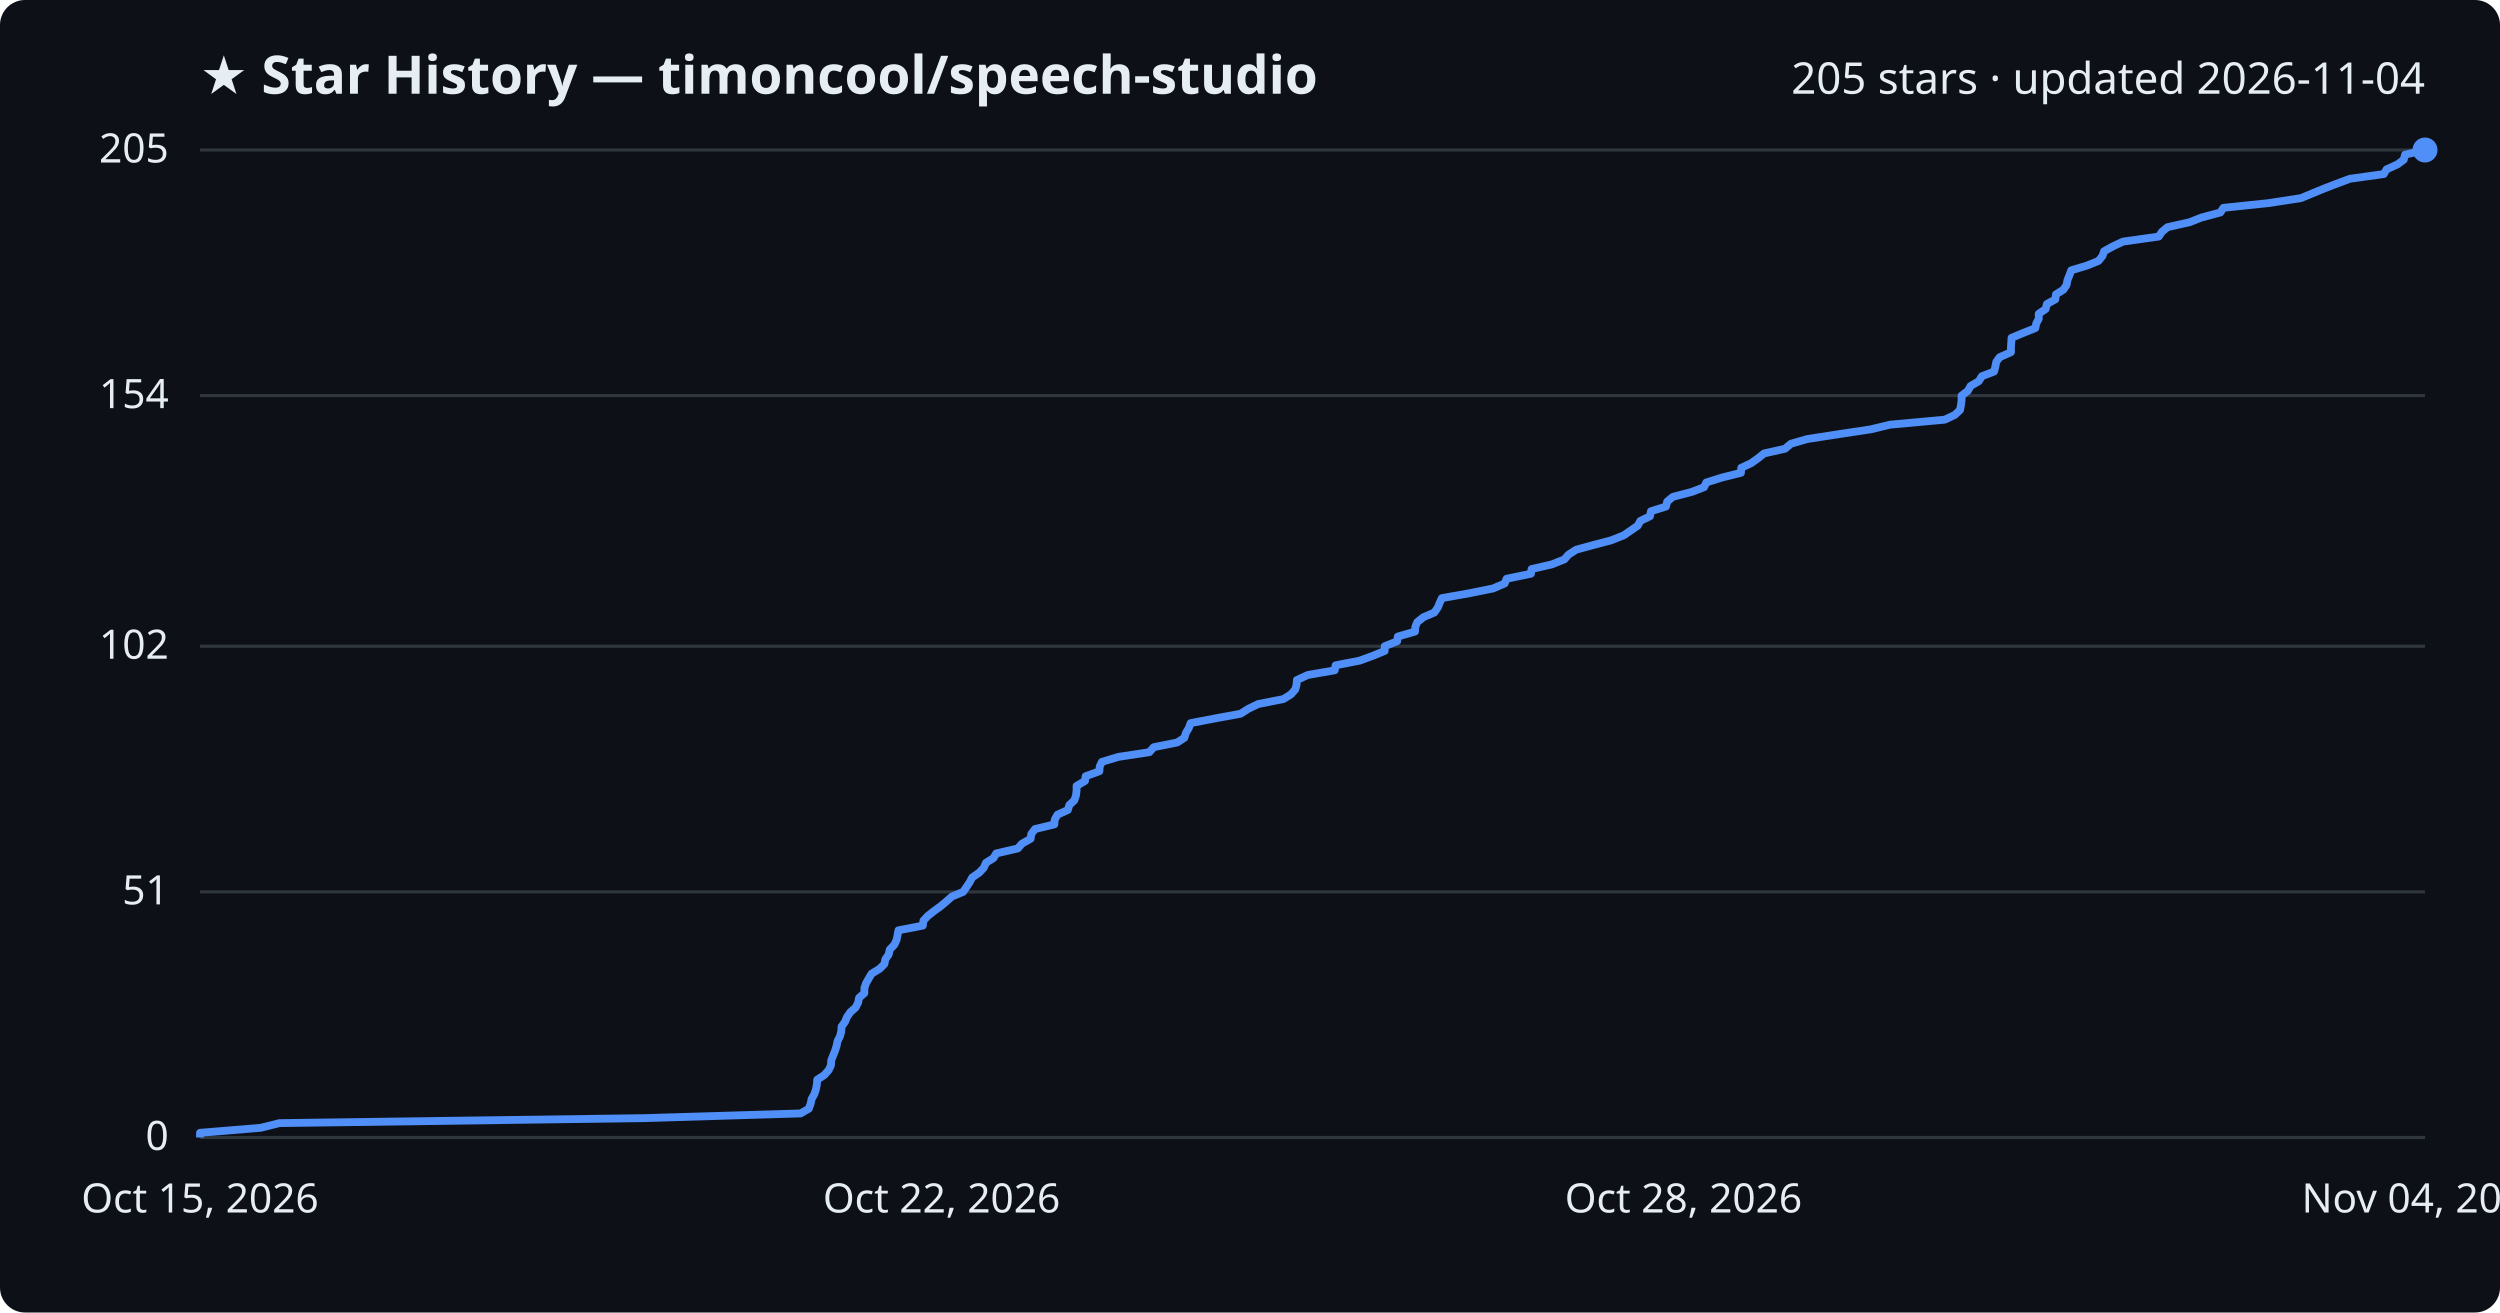
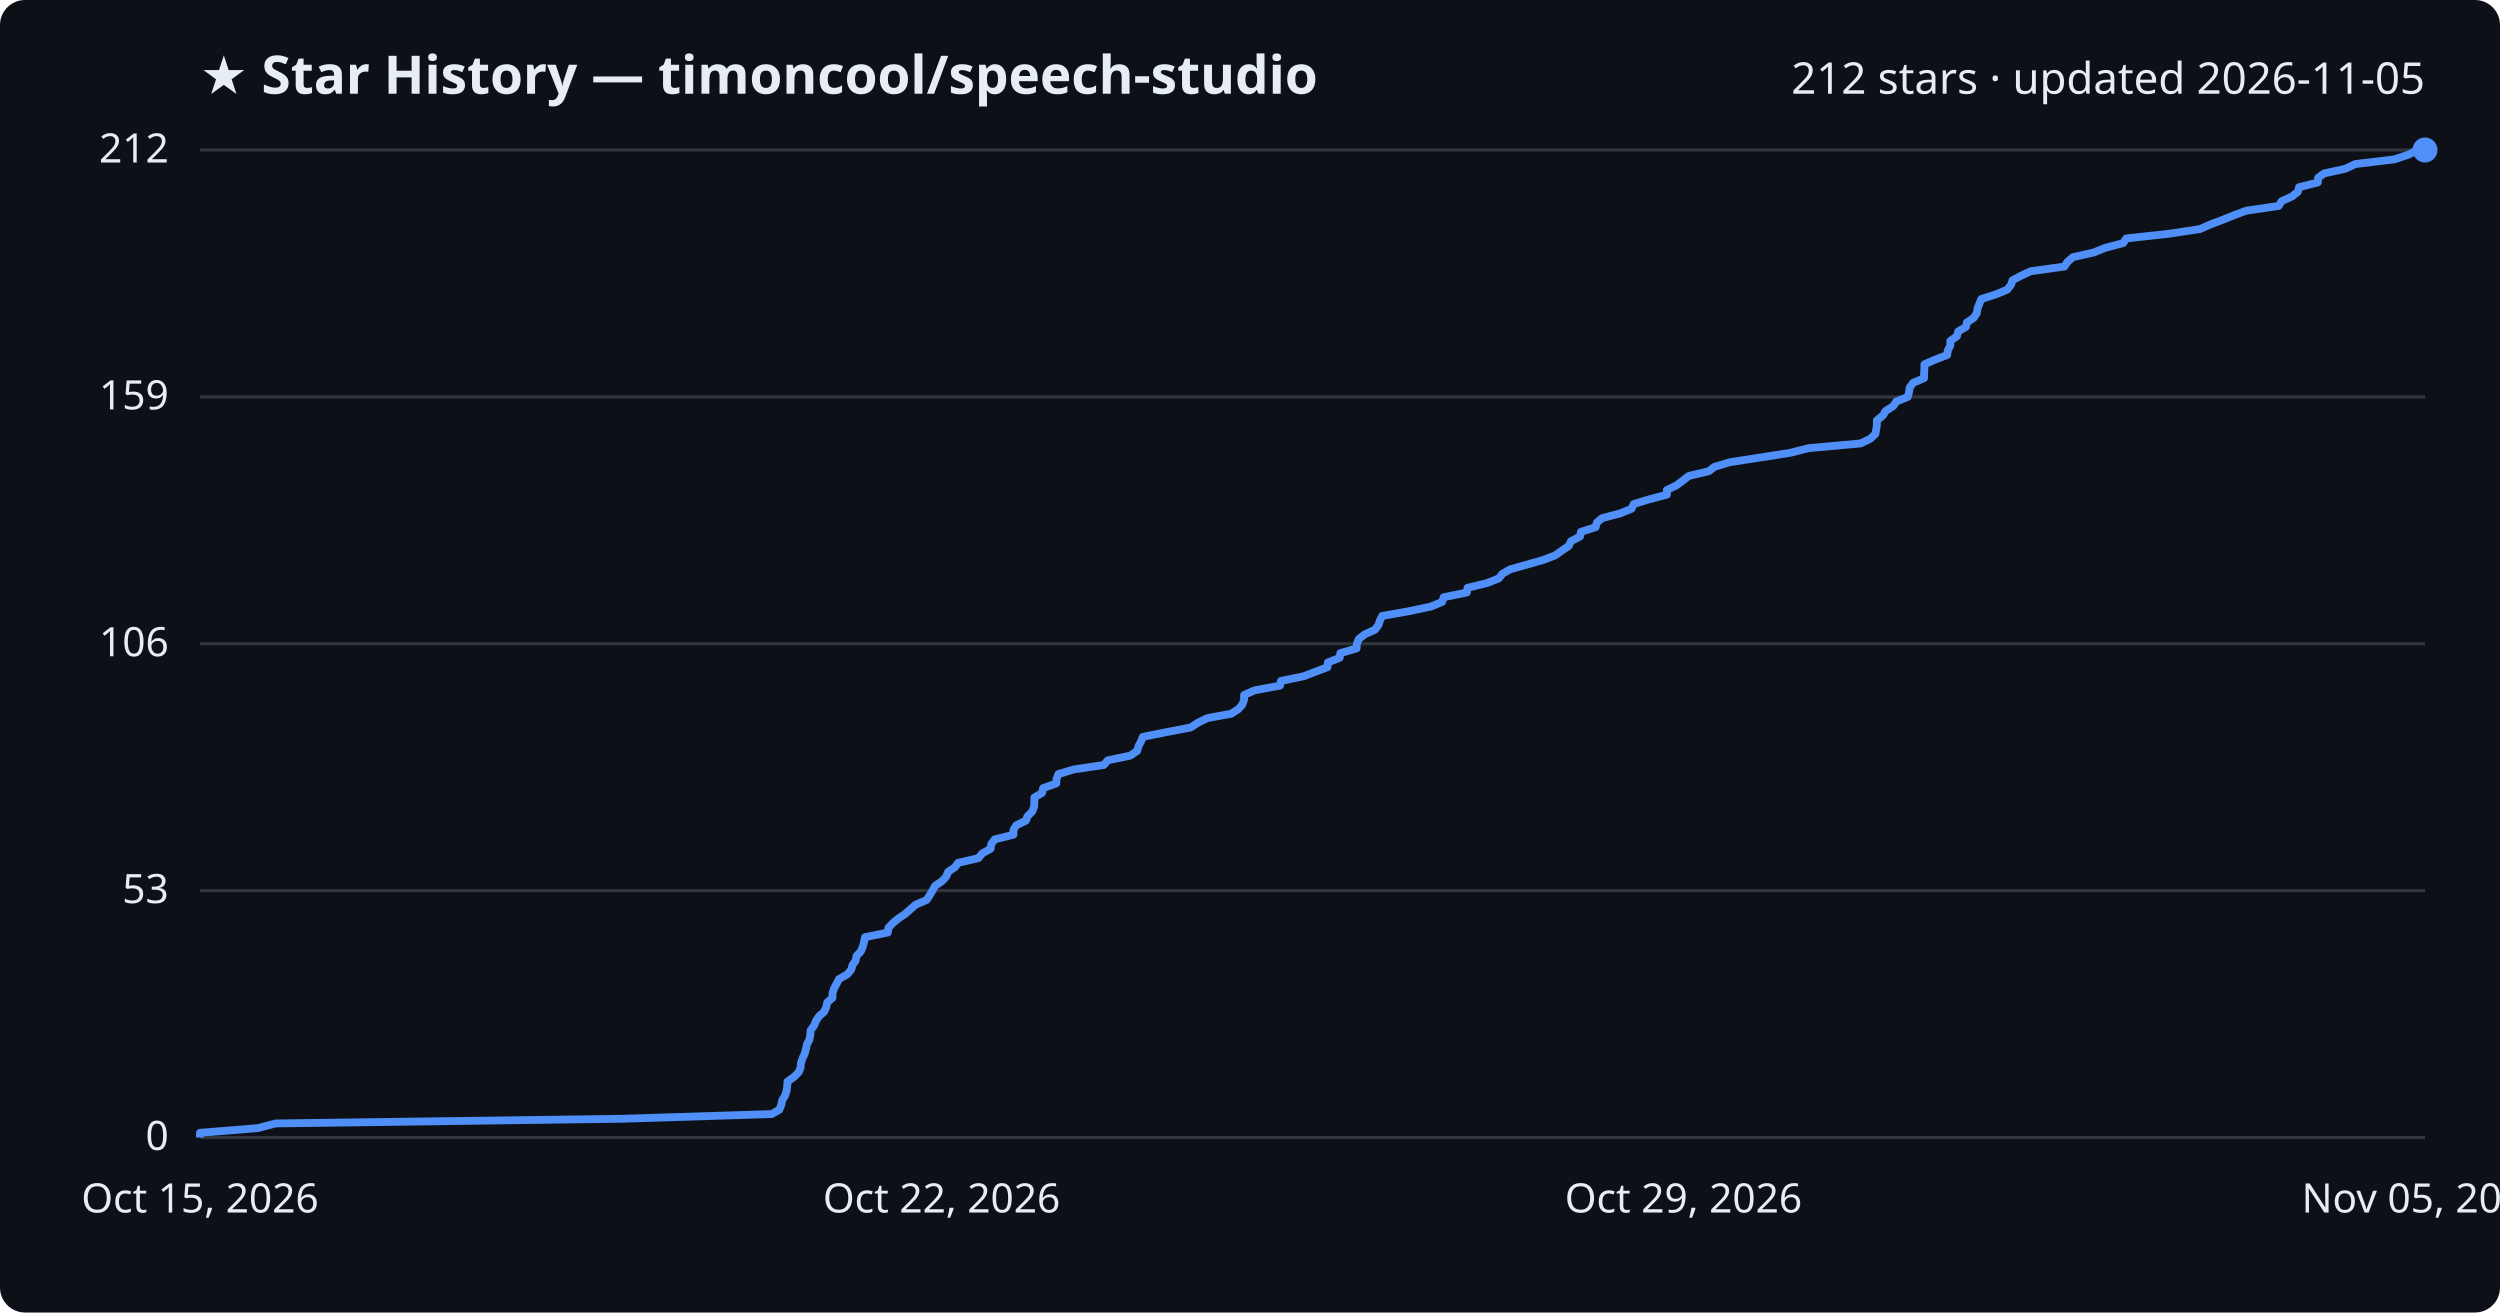
<svg xmlns="http://www.w3.org/2000/svg" viewBox="0 0 800 420" font-family="Segoe UI, sans-serif">
  <rect width="800" height="420" fill="#0d1117" rx="8" />
  <text x="64" y="30" fill="#e6edf3" font-size="17" font-weight="700">★ Star History — timoncool/speech-studio</text>
-   <text x="776" y="30" fill="#e6edf3" font-size="14" text-anchor="end">205 stars · updated 2026-11-04</text>
+   <text x="776" y="30" fill="#e6edf3" font-size="14" text-anchor="end">212 stars · updated 2026-11-05</text>
  <line x1="64" y1="364.0" x2="776" y2="364.0" stroke="#30363d" stroke-width="1" />
  <text x="54" y="368.0" fill="#e6edf3" font-size="13" text-anchor="end">0</text>
-   <line x1="64" y1="285.4" x2="776" y2="285.4" stroke="#30363d" stroke-width="1" />
-   <text x="54" y="289.4" fill="#e6edf3" font-size="13" text-anchor="end">51</text>
-   <line x1="64" y1="206.8" x2="776" y2="206.8" stroke="#30363d" stroke-width="1" />
-   <text x="54" y="210.8" fill="#e6edf3" font-size="13" text-anchor="end">102</text>
-   <line x1="64" y1="126.6" x2="776" y2="126.6" stroke="#30363d" stroke-width="1" />
-   <text x="54" y="130.6" fill="#e6edf3" font-size="13" text-anchor="end">154</text>
+   <line x1="64" y1="285.0" x2="776" y2="285.0" stroke="#30363d" stroke-width="1" />
+   <text x="54" y="289.0" fill="#e6edf3" font-size="13" text-anchor="end">53</text>
+   <line x1="64" y1="206.0" x2="776" y2="206.0" stroke="#30363d" stroke-width="1" />
+   <text x="54" y="210.0" fill="#e6edf3" font-size="13" text-anchor="end">106</text>
+   <line x1="64" y1="127.0" x2="776" y2="127.0" stroke="#30363d" stroke-width="1" />
+   <text x="54" y="131.0" fill="#e6edf3" font-size="13" text-anchor="end">159</text>
  <line x1="64" y1="48.0" x2="776" y2="48.0" stroke="#30363d" stroke-width="1" />
-   <text x="54" y="52.0" fill="#e6edf3" font-size="13" text-anchor="end">205</text>
-   <path d="M64.0,364.0 L64.0,362.5 L83.4,360.9 L89.4,359.4 L206.1,357.8 L256.2,356.3 L258.8,354.8 L259.4,353.2 L259.7,351.7 L260.6,350.1 L261.1,348.6 L261.4,347.0 L261.5,345.5 L263.8,344.0 L265.2,342.4 L265.9,340.9 L266.0,339.3 L266.6,337.8 L267.2,336.3 L267.7,334.7 L268.0,333.2 L268.8,331.6 L269.2,330.1 L269.3,328.5 L270.4,327.0 L271.0,325.5 L272.1,323.9 L273.8,322.4 L274.6,320.8 L274.9,319.3 L276.6,317.8 L276.6,316.2 L277.1,314.7 L278.0,313.1 L278.9,311.6 L281.5,310.0 L283.0,308.5 L283.3,307.0 L284.4,305.4 L284.7,303.9 L286.2,302.3 L286.9,300.8 L287.2,299.3 L287.5,297.7 L295.3,296.2 L295.5,294.6 L296.9,293.1 L298.8,291.6 L301.0,290.0 L302.8,288.5 L304.6,286.9 L308.2,285.4 L309.3,283.8 L310.3,282.3 L311.1,280.8 L313.4,279.2 L314.8,277.7 L315.5,276.1 L317.9,274.6 L318.8,273.1 L325.7,271.5 L327.0,270.0 L329.8,268.4 L330.0,266.9 L331.2,265.3 L337.4,263.8 L337.5,262.3 L338.4,260.7 L341.7,259.2 L342.2,257.6 L343.8,256.1 L344.3,254.6 L344.5,253.0 L344.5,251.5 L347.2,249.9 L347.4,248.4 L351.8,246.8 L351.9,245.3 L352.6,243.8 L357.9,242.2 L367.8,240.7 L369.2,239.1 L376.7,237.6 L379.0,236.1 L379.5,234.5 L380.4,233.0 L381.0,231.4 L388.8,229.9 L397.0,228.4 L399.5,226.8 L402.6,225.3 L410.7,223.7 L413.1,222.2 L414.5,220.6 L414.9,219.1 L415.0,217.6 L418.5,216.0 L427.1,214.5 L427.4,212.9 L435.1,211.4 L439.2,209.9 L443.1,208.3 L443.1,206.8 L447.1,205.2 L447.3,203.7 L452.8,202.1 L452.9,200.6 L453.5,199.1 L455.5,197.5 L459.0,196.0 L460.1,194.4 L460.7,192.9 L461.4,191.4 L470.4,189.8 L477.8,188.3 L481.5,186.7 L482.1,185.2 L489.9,183.6 L490.1,182.1 L496.6,180.6 L500.6,179.0 L501.9,177.5 L504.4,175.9 L509.9,174.4 L515.6,172.9 L519.6,171.3 L521.8,169.8 L524.1,168.2 L524.9,166.7 L528.0,165.2 L528.3,163.6 L533.1,162.1 L533.5,160.5 L535.3,159.0 L541.4,157.4 L545.3,155.9 L546.0,154.4 L551.1,152.8 L557.1,151.3 L557.2,149.7 L560.4,148.2 L562.5,146.7 L564.5,145.1 L571.2,143.6 L573.1,142.0 L578.3,140.5 L588.6,138.9 L598.6,137.4 L604.8,135.9 L622.3,134.3 L625.5,132.8 L627.2,131.2 L627.5,129.7 L627.7,128.2 L627.7,126.6 L629.7,125.1 L630.6,123.5 L633.2,122.0 L634.2,120.4 L638.1,118.9 L638.5,117.4 L638.8,115.8 L639.9,114.3 L643.5,112.7 L643.5,111.2 L643.6,109.7 L643.7,108.1 L647.3,106.6 L651.3,105.0 L651.6,103.5 L652.4,102.0 L652.4,100.4 L654.6,98.9 L655.0,97.3 L657.7,95.8 L657.9,94.2 L660.3,92.7 L661.3,91.2 L661.6,89.6 L662.2,88.1 L662.8,86.5 L667.8,85.0 L671.5,83.5 L672.8,81.9 L673.3,80.4 L676.2,78.8 L679.4,77.3 L690.8,75.7 L691.8,74.2 L693.6,72.7 L700.7,71.1 L704.5,69.6 L710.5,68.0 L711.5,66.5 L725.9,65.0 L736.3,63.4 L739.9,61.9 L743.8,60.3 L747.7,58.8 L752.0,57.2 L762.8,55.7 L763.7,54.2 L767.2,52.6 L769.2,51.1 L769.6,49.5 L776.0,48.0 L776.0,48.0" fill="none" stroke="#4f8ff7" stroke-width="2.5" stroke-linejoin="round" />
+   <text x="54" y="52.0" fill="#e6edf3" font-size="13" text-anchor="end">212</text>
+   <path d="M64.0,364.0 L64.0,362.5 L82.5,361.0 L88.2,359.5 L199.3,358.0 L247.0,356.5 L249.4,355.1 L250.0,353.6 L250.3,352.1 L251.2,350.6 L251.7,349.1 L251.9,347.6 L252.0,346.1 L254.1,344.6 L255.6,343.1 L256.2,341.6 L256.3,340.2 L256.8,338.7 L257.5,337.2 L257.9,335.7 L258.2,334.2 L259.0,332.7 L259.3,331.2 L259.4,329.7 L260.5,328.2 L261.1,326.7 L262.1,325.2 L263.7,323.8 L264.4,322.3 L264.7,320.8 L266.4,319.3 L266.4,317.8 L266.9,316.3 L267.7,314.8 L268.5,313.3 L271.1,311.8 L272.4,310.3 L272.8,308.8 L273.8,307.4 L274.1,305.9 L275.5,304.4 L276.1,302.9 L276.5,301.4 L276.8,299.9 L284.1,298.4 L284.3,296.9 L285.7,295.4 L287.5,293.9 L289.6,292.5 L291.3,291.0 L293.0,289.5 L296.5,288.0 L297.5,286.5 L298.4,285.0 L299.2,283.5 L301.4,282.0 L302.8,280.5 L303.4,279.0 L305.6,277.5 L306.6,276.1 L313.1,274.6 L314.3,273.1 L317.0,271.6 L317.2,270.1 L318.3,268.6 L324.3,267.1 L324.3,265.6 L325.2,264.1 L328.3,262.6 L328.8,261.2 L330.3,259.7 L330.9,258.2 L331.0,256.7 L331.0,255.2 L333.5,253.7 L333.8,252.2 L338.0,250.7 L338.1,249.2 L338.7,247.7 L343.7,246.2 L353.2,244.8 L354.5,243.3 L361.7,241.8 L363.9,240.3 L364.3,238.8 L365.1,237.3 L365.7,235.8 L373.2,234.3 L381.0,232.8 L383.3,231.3 L386.3,229.8 L394.0,228.4 L396.3,226.9 L397.6,225.4 L398.1,223.9 L398.1,222.4 L401.5,220.9 L409.6,219.4 L409.9,217.9 L417.2,216.4 L421.1,214.9 L424.8,213.5 L424.9,212.0 L428.7,210.5 L428.9,209.0 L434.1,207.5 L434.2,206.0 L434.8,204.5 L436.7,203.0 L440.0,201.5 L441.1,200.0 L441.6,198.5 L442.3,197.1 L450.8,195.6 L457.9,194.1 L461.5,192.6 L462.0,191.1 L469.4,189.6 L469.6,188.1 L475.8,186.6 L479.6,185.1 L480.8,183.6 L483.2,182.2 L488.5,180.7 L493.8,179.2 L497.7,177.7 L499.8,176.2 L502.0,174.7 L502.7,173.2 L505.6,171.7 L505.9,170.2 L510.6,168.7 L511.0,167.2 L512.7,165.8 L518.4,164.3 L522.1,162.8 L522.8,161.3 L527.7,159.8 L533.4,158.3 L533.4,156.8 L536.5,155.3 L538.5,153.8 L540.4,152.3 L546.8,150.8 L548.6,149.4 L553.6,147.9 L563.3,146.4 L572.9,144.9 L578.8,143.4 L595.4,141.9 L598.5,140.4 L600.1,138.9 L600.4,137.4 L600.6,135.9 L600.6,134.5 L602.5,133.0 L603.4,131.5 L605.8,130.0 L606.8,128.5 L610.5,127.0 L610.9,125.5 L611.1,124.0 L612.2,122.5 L615.7,121.0 L615.7,119.5 L615.8,118.1 L615.8,116.6 L619.2,115.1 L623.1,113.6 L623.3,112.1 L624.1,110.6 L624.1,109.1 L626.2,107.6 L626.6,106.1 L629.1,104.6 L629.4,103.2 L631.6,101.7 L632.6,100.2 L632.8,98.7 L633.4,97.2 L634.0,95.7 L638.7,94.2 L642.3,92.7 L643.5,91.2 L644.0,89.7 L646.8,88.2 L649.8,86.8 L660.6,85.3 L661.6,83.8 L663.3,82.3 L670.0,80.8 L673.7,79.3 L679.4,77.8 L680.4,76.3 L694.1,74.8 L704.0,73.3 L707.4,71.8 L711.1,70.4 L714.8,68.9 L718.9,67.4 L729.2,65.9 L730.1,64.4 L733.4,62.9 L735.3,61.4 L735.7,59.9 L741.7,58.4 L741.8,56.9 L743.7,55.5 L750.5,54.0 L753.7,52.5 L766.2,51.0 L770.7,49.5 L773.6,48.0 L776.0,48.0" fill="none" stroke="#4f8ff7" stroke-width="2.5" stroke-linejoin="round" />
  <circle cx="776.0" cy="48.0" r="4" fill="#4f8ff7" />
  <text x="64.0" y="388" fill="#e6edf3" font-size="13" text-anchor="middle">Oct 15, 2026</text>
  <text x="301.3" y="388" fill="#e6edf3" font-size="13" text-anchor="middle">Oct 22, 2026</text>
-   <text x="538.7" y="388" fill="#e6edf3" font-size="13" text-anchor="middle">Oct 28, 2026</text>
-   <text x="776.0" y="388" fill="#e6edf3" font-size="13" text-anchor="middle">Nov 04, 2026</text>
+   <text x="538.7" y="388" fill="#e6edf3" font-size="13" text-anchor="middle">Oct 29, 2026</text>
+   <text x="776.0" y="388" fill="#e6edf3" font-size="13" text-anchor="middle">Nov 05, 2026</text>
</svg>
